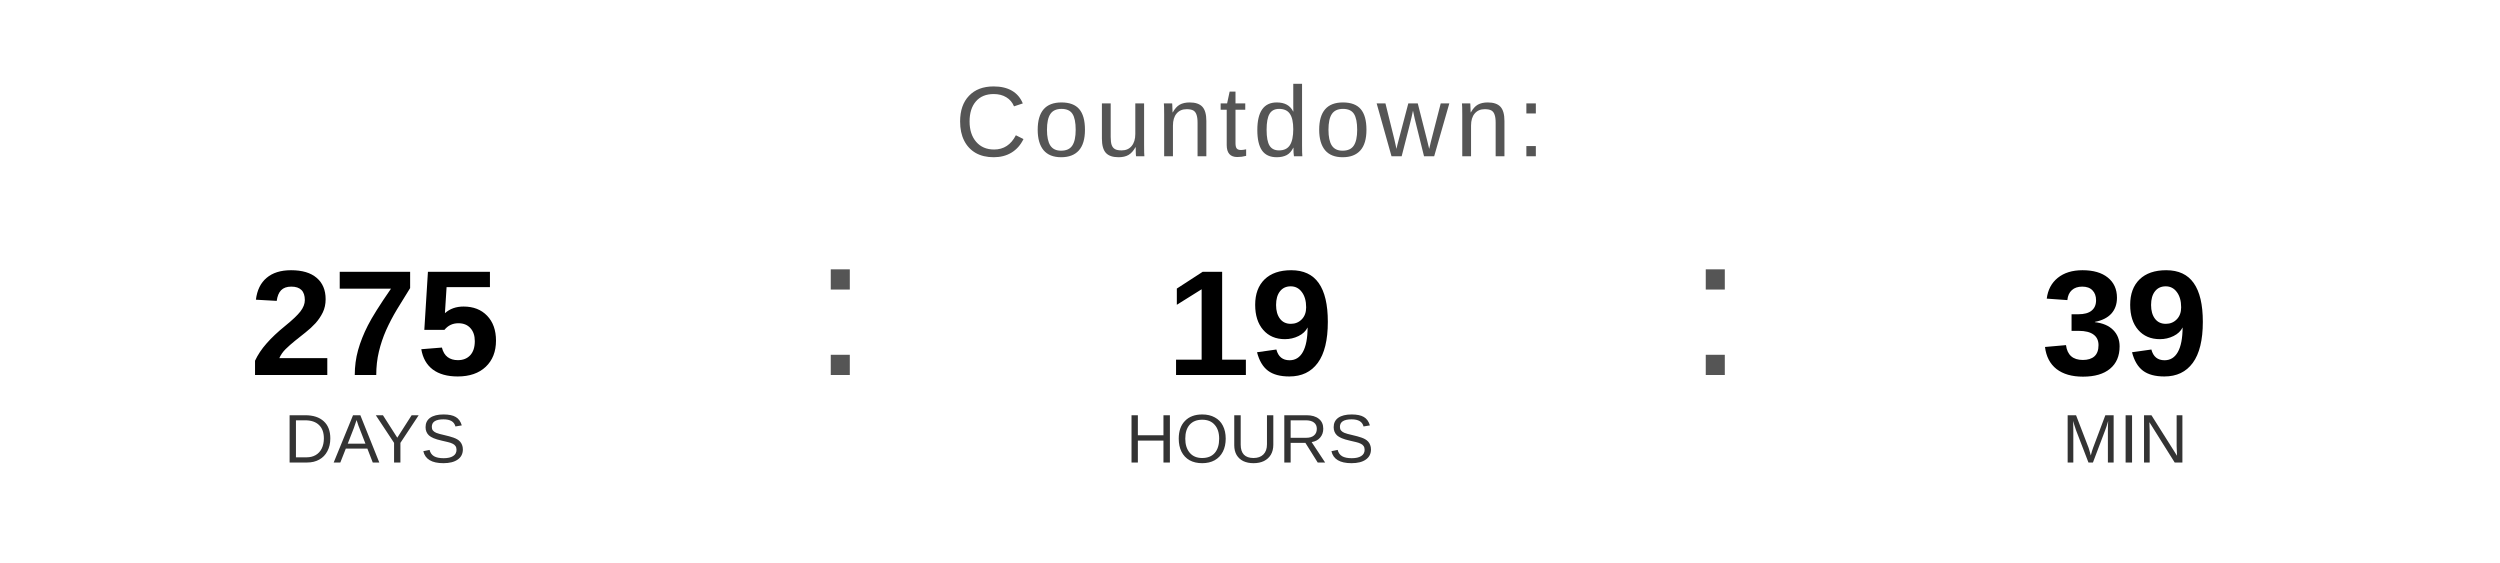
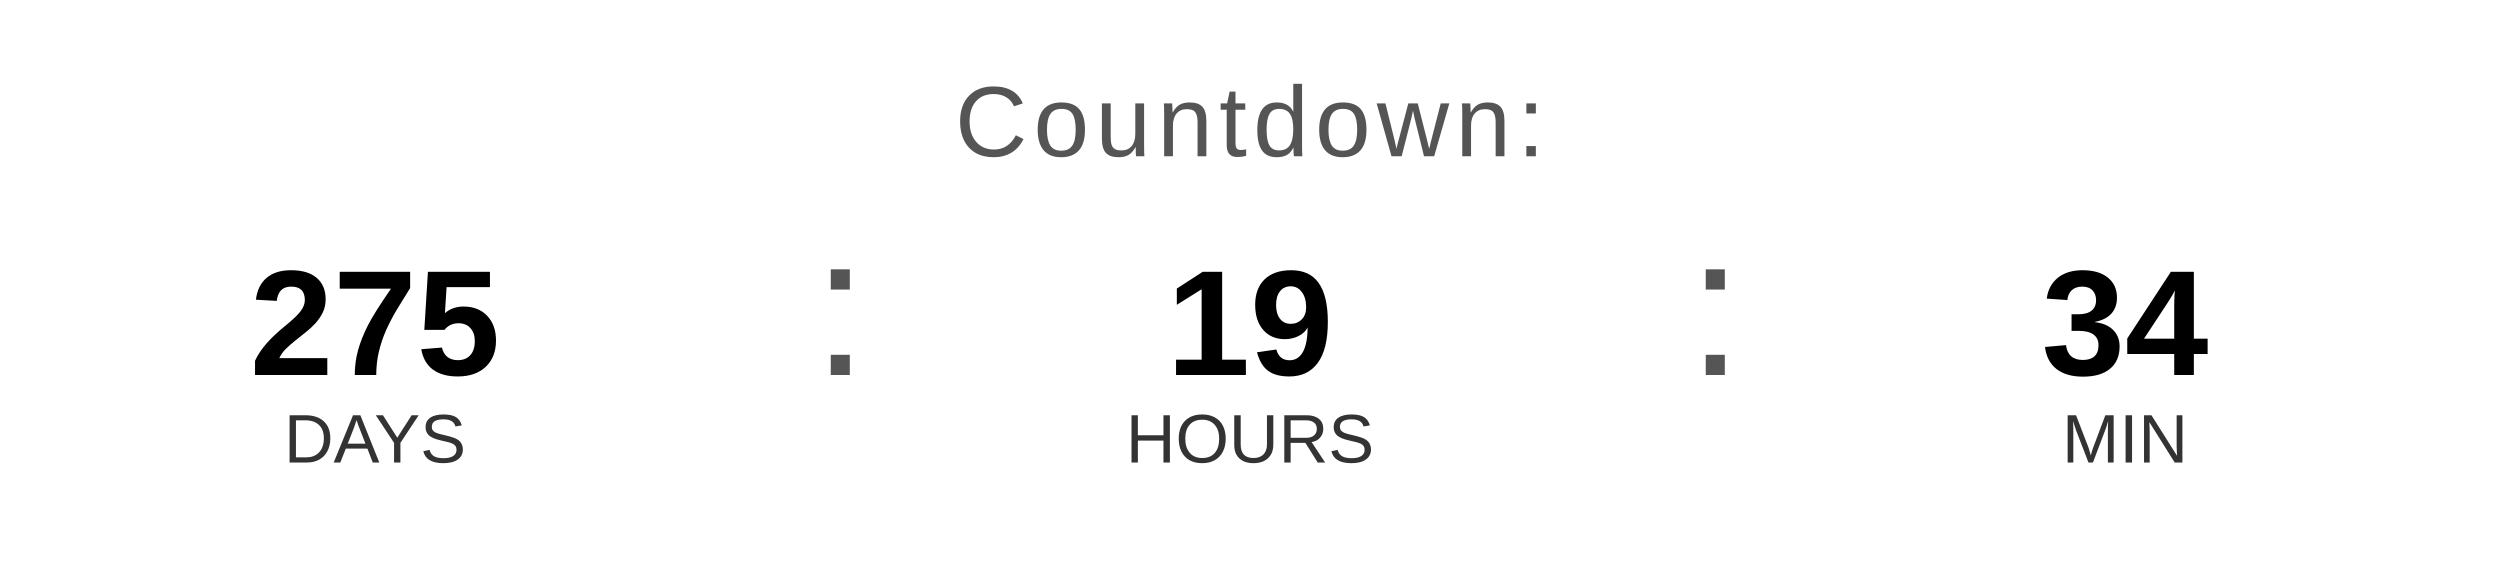
<svg xmlns="http://www.w3.org/2000/svg" width="400" height="90" viewBox="0 0 400 90">
  <text x="200" y="25" font-family="Arial, Helvetica, sans-serif" font-size="16" fill="#555555" text-anchor="middle" letter-spacing="1">
    Countdown:
  </text>
  <text x="60" y="60" font-family="Arial, Helvetica, sans-serif" font-size="24" font-weight="bold" fill="#000000" text-anchor="middle">275</text>
  <text x="60" y="74" font-family="Arial, Helvetica, sans-serif" font-size="11" fill="#333333" text-anchor="middle">DAYS</text>
  <text x="130" y="60" font-family="Arial, sans-serif" font-size="32" fill="#555555">:</text>
  <text x="200" y="60" font-family="Arial, Helvetica, sans-serif" font-size="24" font-weight="bold" fill="#000000" text-anchor="middle">19</text>
  <text x="200" y="74" font-family="Arial, Helvetica, sans-serif" font-size="11" fill="#333333" text-anchor="middle">HOURS</text>
  <text x="270" y="60" font-family="Arial, sans-serif" font-size="32" fill="#555555">:</text>
-   <text x="340" y="60" font-family="Arial, Helvetica, sans-serif" font-size="24" font-weight="bold" fill="#000000" text-anchor="middle">39</text>
+   <text x="340" y="60" font-family="Arial, Helvetica, sans-serif" font-size="24" font-weight="bold" fill="#000000" text-anchor="middle">34</text>
  <text x="340" y="74" font-family="Arial, Helvetica, sans-serif" font-size="11" fill="#333333" text-anchor="middle">MIN</text>
</svg>
